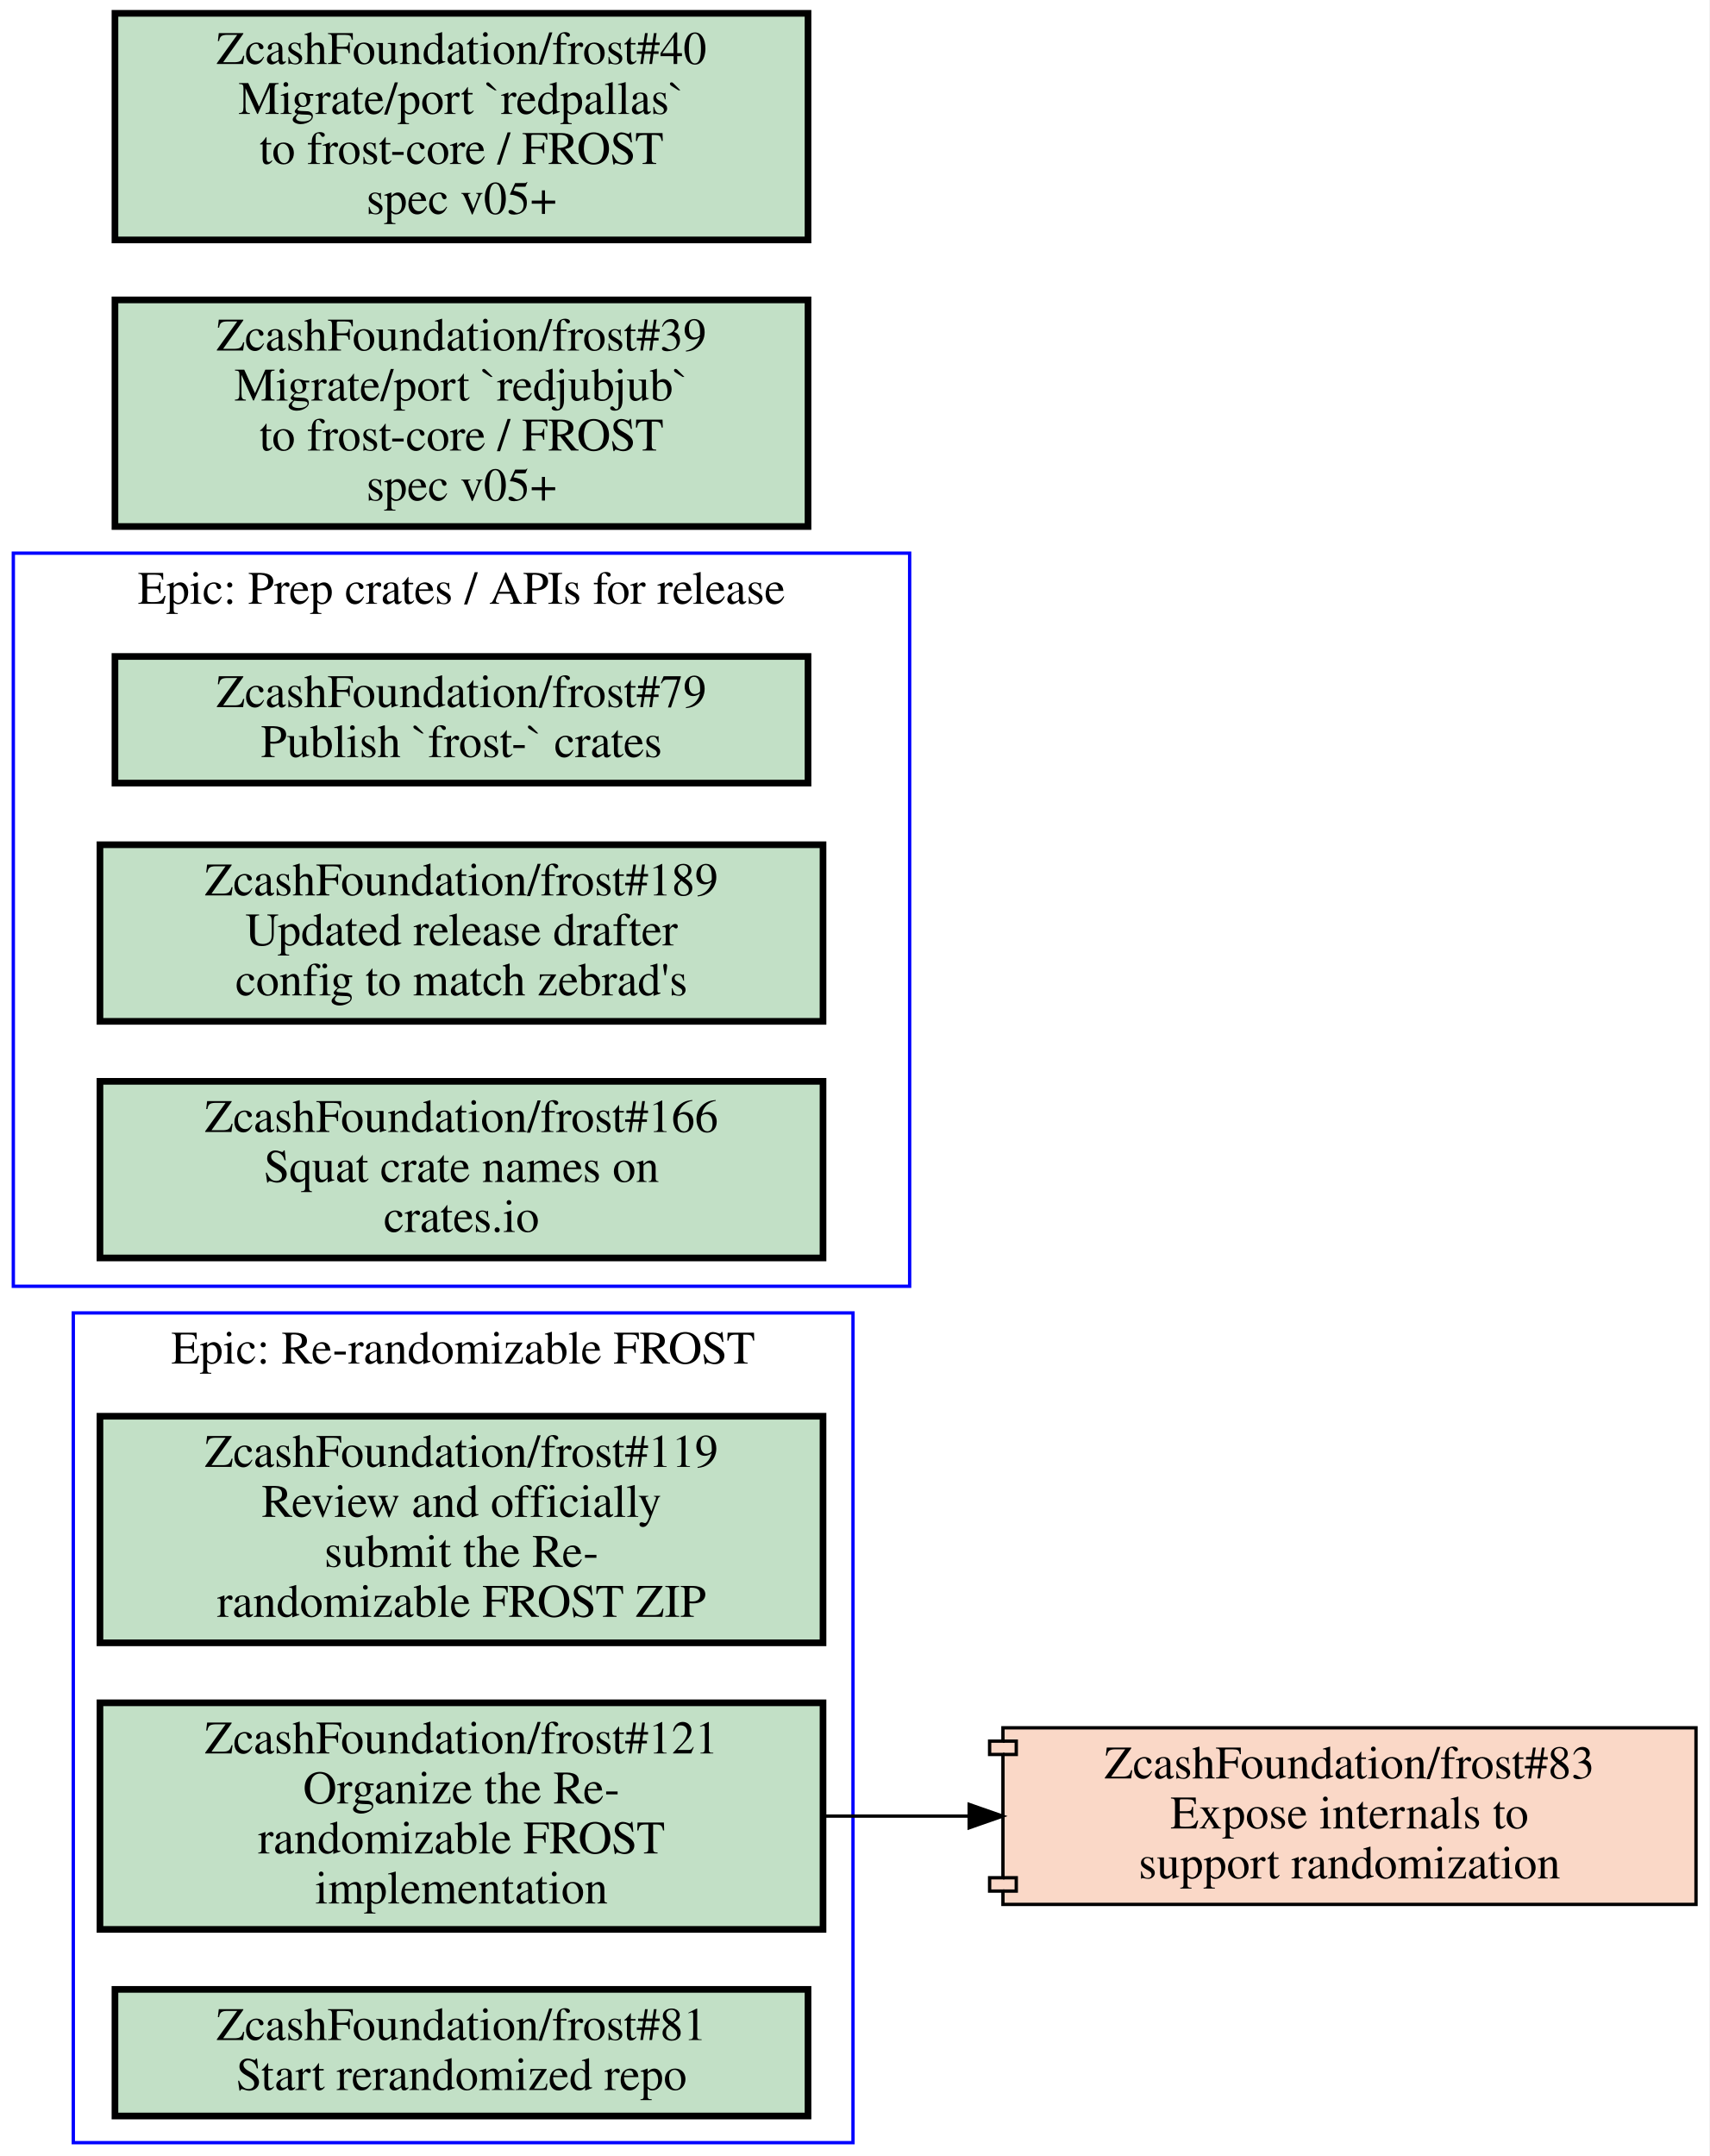
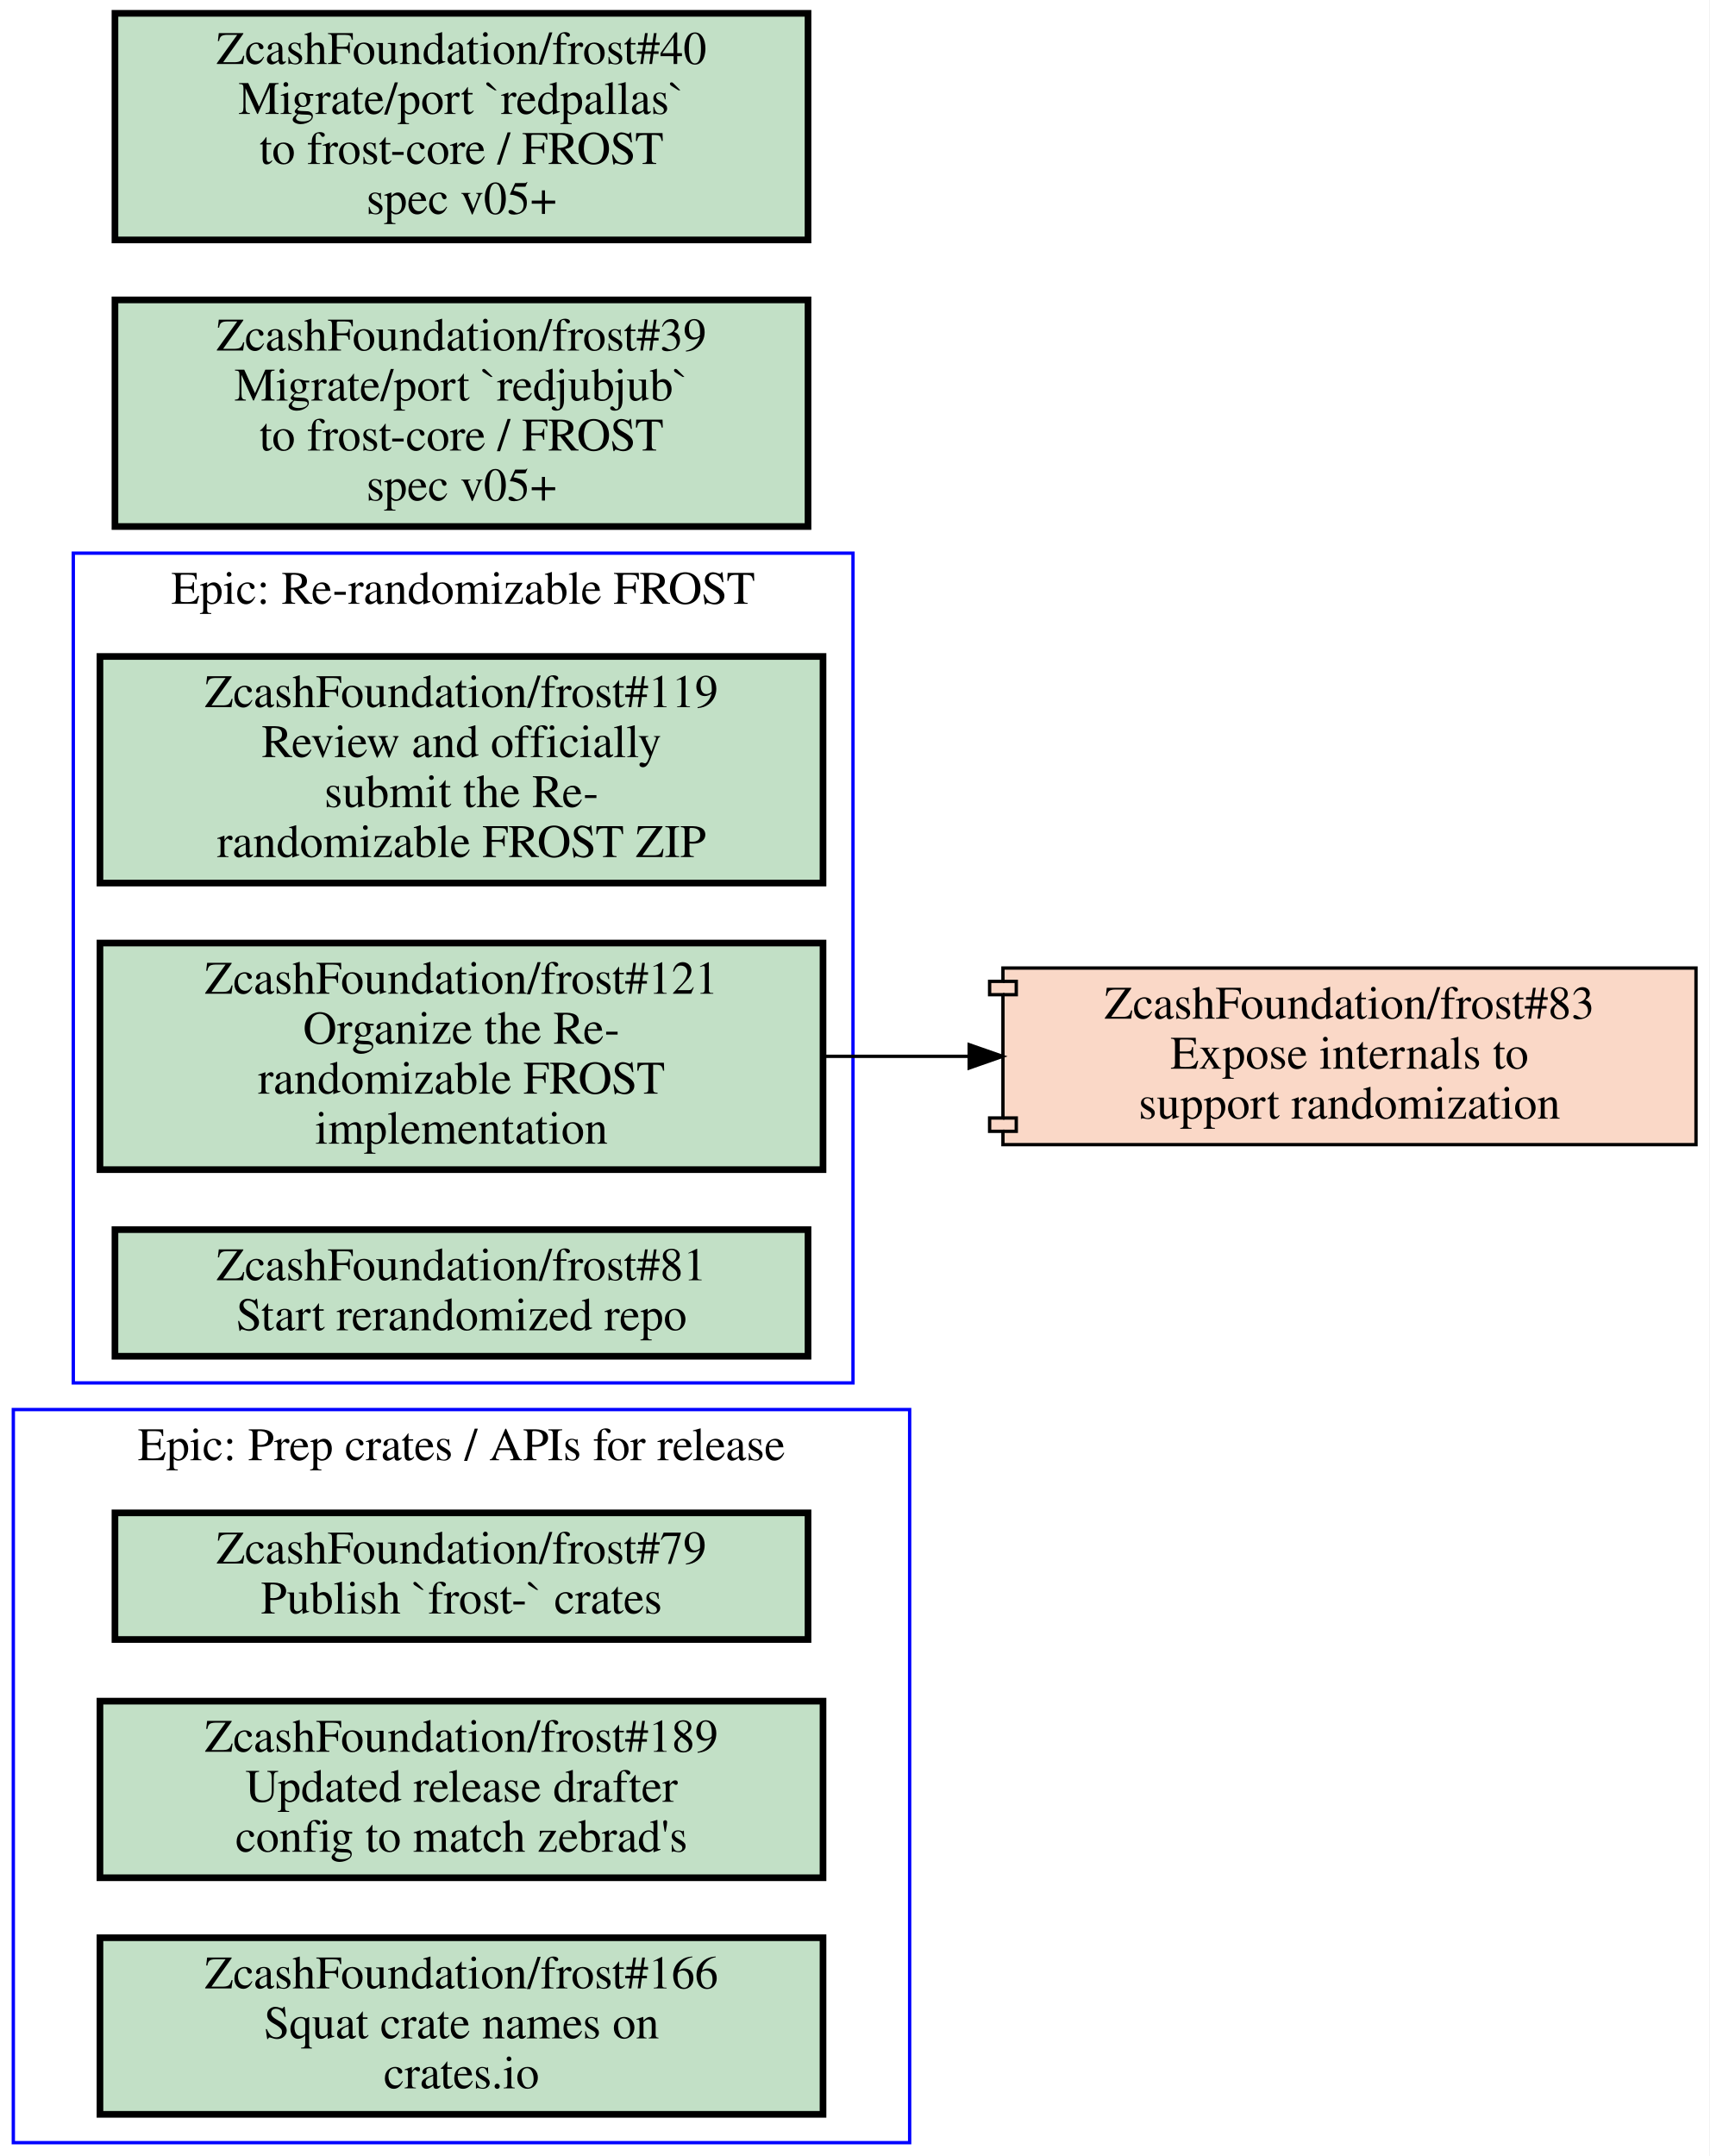
<svg xmlns="http://www.w3.org/2000/svg" xmlns:xlink="http://www.w3.org/1999/xlink" width="513pt" height="647pt" viewBox="0.00 0.00 513.00 647.00">
  <g id="graph0" class="graph" transform="scale(1 1) rotate(0) translate(4 643)">
    <polygon fill="#ffffff" stroke="transparent" points="-4,4 -4,-643 509,-643 509,4 -4,4" />
    <g id="clust1" class="cluster">
-       <polygon fill="none" stroke="#0000ff" points="18,0 18,-249 252,-249 252,0 18,0" />
-       <text text-anchor="middle" x="135" y="-233.8" font-family="Times,serif" font-size="14.00" fill="#000000">Epic: Re-randomizable FROST</text>
+       <polygon fill="none" stroke="#0000ff" points="0,0 0,-220 269,-220 269,0 0,0" />
+       <text text-anchor="middle" x="134.5" y="-204.8" font-family="Times,serif" font-size="14.00" fill="#000000">Epic: Prep crates / APIs for release</text>
    </g>
    <g id="clust2" class="cluster">
-       <polygon fill="none" stroke="#0000ff" points="0,-257 0,-477 269,-477 269,-257 0,-257" />
-       <text text-anchor="middle" x="134.5" y="-461.8" font-family="Times,serif" font-size="14.00" fill="#000000">Epic: Prep crates / APIs for release</text>
+       <polygon fill="none" stroke="#0000ff" points="18,-228 18,-477 252,-477 252,-228 18,-228" />
+       <text text-anchor="middle" x="135" y="-461.8" font-family="Times,serif" font-size="14.00" fill="#000000">Epic: Re-randomizable FROST</text>
    </g>
    <g id="node1" class="node open">
      <g id="a_node1">
-         <a xlink:href="https://github.com/ZcashFoundation/frost/issues/119" xlink:title="ZcashFoundation/frost#119&#10;Review and officially&#10;submit the Re-&#10;randomizable FROST ZIP" target="_blank">
-           <polygon fill="#c2e0c6" stroke="#000000" stroke-width="2" points="243,-218 26,-218 26,-150 243,-150 243,-218" />
-           <text text-anchor="middle" x="134.5" y="-202.8" font-family="Times,serif" font-size="14.00" fill="#000000">ZcashFoundation/frost#119</text>
-           <text text-anchor="middle" x="134.5" y="-187.8" font-family="Times,serif" font-size="14.00" fill="#000000">Review and officially</text>
-           <text text-anchor="middle" x="134.5" y="-172.8" font-family="Times,serif" font-size="14.00" fill="#000000">submit the Re-</text>
-           <text text-anchor="middle" x="134.5" y="-157.8" font-family="Times,serif" font-size="14.00" fill="#000000">randomizable FROST ZIP</text>
+         <a xlink:href="https://github.com/ZcashFoundation/frost/issues/79" xlink:title="ZcashFoundation/frost#79&#10;Publish `frost-` crates" target="_blank">
+           <polygon fill="#c2e0c6" stroke="#000000" stroke-width="2" points="238.5,-189 30.5,-189 30.5,-151 238.5,-151 238.5,-189" />
+           <text text-anchor="middle" x="134.5" y="-173.8" font-family="Times,serif" font-size="14.00" fill="#000000">ZcashFoundation/frost#79</text>
+           <text text-anchor="middle" x="134.5" y="-158.8" font-family="Times,serif" font-size="14.00" fill="#000000">Publish `frost-` crates</text>
        </a>
      </g>
    </g>
    <g id="node2" class="node open">
      <g id="a_node2">
+         <a xlink:href="https://github.com/ZcashFoundation/frost/issues/189" xlink:title="ZcashFoundation/frost#189&#10;Updated release drafter&#10;config to match zebrad's" target="_blank">
+           <polygon fill="#c2e0c6" stroke="#000000" stroke-width="2" points="243,-132.5 26,-132.5 26,-79.5 243,-79.5 243,-132.5" />
+           <text text-anchor="middle" x="134.5" y="-117.3" font-family="Times,serif" font-size="14.00" fill="#000000">ZcashFoundation/frost#189</text>
+           <text text-anchor="middle" x="134.5" y="-102.3" font-family="Times,serif" font-size="14.00" fill="#000000">Updated release drafter</text>
+           <text text-anchor="middle" x="134.5" y="-87.3" font-family="Times,serif" font-size="14.00" fill="#000000">config to match zebrad's</text>
+         </a>
+       </g>
+     </g>
+     <g id="node3" class="node open">
+       <g id="a_node3">
+         <a xlink:href="https://github.com/ZcashFoundation/frost/issues/166" xlink:title="ZcashFoundation/frost#166&#10;Squat crate names on&#10;crates.io" target="_blank">
+           <polygon fill="#c2e0c6" stroke="#000000" stroke-width="2" points="243,-61.5 26,-61.5 26,-8.5 243,-8.5 243,-61.5" />
+           <text text-anchor="middle" x="134.5" y="-46.3" font-family="Times,serif" font-size="14.00" fill="#000000">ZcashFoundation/frost#166</text>
+           <text text-anchor="middle" x="134.5" y="-31.3" font-family="Times,serif" font-size="14.00" fill="#000000">Squat crate names on</text>
+           <text text-anchor="middle" x="134.5" y="-16.3" font-family="Times,serif" font-size="14.00" fill="#000000">crates.io</text>
+         </a>
+       </g>
+     </g>
+     <g id="node4" class="node open">
+       <g id="a_node4">
+         <a xlink:href="https://github.com/ZcashFoundation/frost/issues/119" xlink:title="ZcashFoundation/frost#119&#10;Review and officially&#10;submit the Re-&#10;randomizable FROST ZIP" target="_blank">
+           <polygon fill="#c2e0c6" stroke="#000000" stroke-width="2" points="243,-446 26,-446 26,-378 243,-378 243,-446" />
+           <text text-anchor="middle" x="134.5" y="-430.8" font-family="Times,serif" font-size="14.00" fill="#000000">ZcashFoundation/frost#119</text>
+           <text text-anchor="middle" x="134.5" y="-415.8" font-family="Times,serif" font-size="14.00" fill="#000000">Review and officially</text>
+           <text text-anchor="middle" x="134.5" y="-400.8" font-family="Times,serif" font-size="14.00" fill="#000000">submit the Re-</text>
+           <text text-anchor="middle" x="134.5" y="-385.8" font-family="Times,serif" font-size="14.00" fill="#000000">randomizable FROST ZIP</text>
+         </a>
+       </g>
+     </g>
+     <g id="node5" class="node open">
+       <g id="a_node5">
        <a xlink:href="https://github.com/ZcashFoundation/frost/issues/121" xlink:title="ZcashFoundation/frost#121&#10;Organize the Re-&#10;randomizable FROST&#10;implementation" target="_blank">
-           <polygon fill="#c2e0c6" stroke="#000000" stroke-width="2" points="243,-132 26,-132 26,-64 243,-64 243,-132" />
-           <text text-anchor="middle" x="134.5" y="-116.8" font-family="Times,serif" font-size="14.00" fill="#000000">ZcashFoundation/frost#121</text>
-           <text text-anchor="middle" x="134.5" y="-101.8" font-family="Times,serif" font-size="14.00" fill="#000000">Organize the Re-</text>
-           <text text-anchor="middle" x="134.5" y="-86.8" font-family="Times,serif" font-size="14.00" fill="#000000">randomizable FROST</text>
-           <text text-anchor="middle" x="134.5" y="-71.8" font-family="Times,serif" font-size="14.00" fill="#000000">implementation</text>
+           <polygon fill="#c2e0c6" stroke="#000000" stroke-width="2" points="243,-360 26,-360 26,-292 243,-292 243,-360" />
+           <text text-anchor="middle" x="134.5" y="-344.8" font-family="Times,serif" font-size="14.00" fill="#000000">ZcashFoundation/frost#121</text>
+           <text text-anchor="middle" x="134.5" y="-329.8" font-family="Times,serif" font-size="14.00" fill="#000000">Organize the Re-</text>
+           <text text-anchor="middle" x="134.5" y="-314.8" font-family="Times,serif" font-size="14.00" fill="#000000">randomizable FROST</text>
+           <text text-anchor="middle" x="134.5" y="-299.8" font-family="Times,serif" font-size="14.00" fill="#000000">implementation</text>
        </a>
      </g>
    </g>
    <g id="node7" class="node closed">
      <g id="a_node7">
        <a xlink:href="https://github.com/ZcashFoundation/frost/pull/83" xlink:title="ZcashFoundation/frost#83&#10;Expose internals to&#10;support randomization" target="_blank">
-           <polygon fill="#fad8c7" stroke="#000000" points="505,-124.5 297,-124.5 297,-120.5 293,-120.5 293,-116.5 297,-116.5 297,-79.5 293,-79.5 293,-75.5 297,-75.5 297,-71.5 505,-71.5 505,-124.5" />
-           <polyline fill="none" stroke="#000000" points="297,-120.5 301,-120.5 301,-116.5 297,-116.5 " />
-           <polyline fill="none" stroke="#000000" points="297,-79.5 301,-79.5 301,-75.5 297,-75.5 " />
-           <text text-anchor="middle" x="401" y="-109.3" font-family="Times,serif" font-size="14.00" fill="#000000">ZcashFoundation/frost#83</text>
-           <text text-anchor="middle" x="401" y="-94.3" font-family="Times,serif" font-size="14.00" fill="#000000">Expose internals to</text>
-           <text text-anchor="middle" x="401" y="-79.3" font-family="Times,serif" font-size="14.00" fill="#000000">support randomization</text>
+           <polygon fill="#fad8c7" stroke="#000000" points="505,-352.5 297,-352.5 297,-348.5 293,-348.5 293,-344.5 297,-344.5 297,-307.5 293,-307.5 293,-303.5 297,-303.5 297,-299.5 505,-299.5 505,-352.5" />
+           <polyline fill="none" stroke="#000000" points="297,-348.5 301,-348.5 301,-344.5 297,-344.5 " />
+           <polyline fill="none" stroke="#000000" points="297,-307.5 301,-307.5 301,-303.5 297,-303.5 " />
+           <text text-anchor="middle" x="401" y="-337.3" font-family="Times,serif" font-size="14.00" fill="#000000">ZcashFoundation/frost#83</text>
+           <text text-anchor="middle" x="401" y="-322.3" font-family="Times,serif" font-size="14.00" fill="#000000">Expose internals to</text>
+           <text text-anchor="middle" x="401" y="-307.3" font-family="Times,serif" font-size="14.00" fill="#000000">support randomization</text>
        </a>
      </g>
    </g>
    <g id="edge1" class="edge">
-       <path fill="none" stroke="#000000" d="M243.28,-98C257.53,-98 272.16,-98 286.49,-98" />
-       <polygon fill="#000000" stroke="#000000" points="286.87,-101.5 296.87,-98 286.87,-94.5 286.87,-101.5" />
-     </g>
-     <g id="node3" class="node open">
-       <g id="a_node3">
-         <a xlink:href="https://github.com/ZcashFoundation/frost/issues/81" xlink:title="ZcashFoundation/frost#81&#10;Start rerandomized repo" target="_blank">
-           <polygon fill="#c2e0c6" stroke="#000000" stroke-width="2" points="238.5,-46 30.5,-46 30.5,-8 238.5,-8 238.5,-46" />
-           <text text-anchor="middle" x="134.5" y="-30.8" font-family="Times,serif" font-size="14.00" fill="#000000">ZcashFoundation/frost#81</text>
-           <text text-anchor="middle" x="134.5" y="-15.8" font-family="Times,serif" font-size="14.00" fill="#000000">Start rerandomized repo</text>
-         </a>
-       </g>
-     </g>
-     <g id="node4" class="node open">
-       <g id="a_node4">
-         <a xlink:href="https://github.com/ZcashFoundation/frost/issues/79" xlink:title="ZcashFoundation/frost#79&#10;Publish `frost-` crates" target="_blank">
-           <polygon fill="#c2e0c6" stroke="#000000" stroke-width="2" points="238.5,-446 30.5,-446 30.5,-408 238.5,-408 238.5,-446" />
-           <text text-anchor="middle" x="134.5" y="-430.8" font-family="Times,serif" font-size="14.00" fill="#000000">ZcashFoundation/frost#79</text>
-           <text text-anchor="middle" x="134.5" y="-415.8" font-family="Times,serif" font-size="14.00" fill="#000000">Publish `frost-` crates</text>
-         </a>
-       </g>
-     </g>
-     <g id="node5" class="node open">
-       <g id="a_node5">
-         <a xlink:href="https://github.com/ZcashFoundation/frost/issues/189" xlink:title="ZcashFoundation/frost#189&#10;Updated release drafter&#10;config to match zebrad's" target="_blank">
-           <polygon fill="#c2e0c6" stroke="#000000" stroke-width="2" points="243,-389.5 26,-389.5 26,-336.5 243,-336.5 243,-389.5" />
-           <text text-anchor="middle" x="134.5" y="-374.3" font-family="Times,serif" font-size="14.00" fill="#000000">ZcashFoundation/frost#189</text>
-           <text text-anchor="middle" x="134.5" y="-359.3" font-family="Times,serif" font-size="14.00" fill="#000000">Updated release drafter</text>
-           <text text-anchor="middle" x="134.5" y="-344.3" font-family="Times,serif" font-size="14.00" fill="#000000">config to match zebrad's</text>
-         </a>
-       </g>
+       <path fill="none" stroke="#000000" d="M243.28,-326C257.53,-326 272.16,-326 286.49,-326" />
+       <polygon fill="#000000" stroke="#000000" points="286.87,-329.5 296.87,-326 286.87,-322.5 286.87,-329.5" />
    </g>
    <g id="node6" class="node open">
      <g id="a_node6">
-         <a xlink:href="https://github.com/ZcashFoundation/frost/issues/166" xlink:title="ZcashFoundation/frost#166&#10;Squat crate names on&#10;crates.io" target="_blank">
-           <polygon fill="#c2e0c6" stroke="#000000" stroke-width="2" points="243,-318.5 26,-318.5 26,-265.5 243,-265.5 243,-318.5" />
-           <text text-anchor="middle" x="134.5" y="-303.3" font-family="Times,serif" font-size="14.00" fill="#000000">ZcashFoundation/frost#166</text>
-           <text text-anchor="middle" x="134.5" y="-288.3" font-family="Times,serif" font-size="14.00" fill="#000000">Squat crate names on</text>
-           <text text-anchor="middle" x="134.5" y="-273.3" font-family="Times,serif" font-size="14.00" fill="#000000">crates.io</text>
+         <a xlink:href="https://github.com/ZcashFoundation/frost/issues/81" xlink:title="ZcashFoundation/frost#81&#10;Start rerandomized repo" target="_blank">
+           <polygon fill="#c2e0c6" stroke="#000000" stroke-width="2" points="238.5,-274 30.5,-274 30.5,-236 238.5,-236 238.5,-274" />
+           <text text-anchor="middle" x="134.5" y="-258.8" font-family="Times,serif" font-size="14.00" fill="#000000">ZcashFoundation/frost#81</text>
+           <text text-anchor="middle" x="134.5" y="-243.8" font-family="Times,serif" font-size="14.00" fill="#000000">Start rerandomized repo</text>
        </a>
      </g>
    </g>
    <g id="node8" class="node open">
      <g id="a_node8">
        <a xlink:href="https://github.com/ZcashFoundation/frost/issues/39" xlink:title="ZcashFoundation/frost#39&#10;Migrate/port `redjubjub`&#10;to frost-core / FROST&#10;spec v05+" target="_blank">
          <polygon fill="#c2e0c6" stroke="#000000" stroke-width="2" points="238.5,-553 30.5,-553 30.5,-485 238.5,-485 238.5,-553" />
          <text text-anchor="middle" x="134.5" y="-537.8" font-family="Times,serif" font-size="14.00" fill="#000000">ZcashFoundation/frost#39</text>
          <text text-anchor="middle" x="134.5" y="-522.8" font-family="Times,serif" font-size="14.00" fill="#000000">Migrate/port `redjubjub`</text>
          <text text-anchor="middle" x="134.5" y="-507.8" font-family="Times,serif" font-size="14.00" fill="#000000">to frost-core / FROST</text>
          <text text-anchor="middle" x="134.5" y="-492.8" font-family="Times,serif" font-size="14.00" fill="#000000">spec v05+</text>
        </a>
      </g>
    </g>
    <g id="node9" class="node open">
      <g id="a_node9">
        <a xlink:href="https://github.com/ZcashFoundation/frost/issues/40" xlink:title="ZcashFoundation/frost#40&#10;Migrate/port `redpallas`&#10;to frost-core / FROST&#10;spec v05+" target="_blank">
          <polygon fill="#c2e0c6" stroke="#000000" stroke-width="2" points="238.5,-639 30.5,-639 30.5,-571 238.5,-571 238.5,-639" />
          <text text-anchor="middle" x="134.5" y="-623.8" font-family="Times,serif" font-size="14.00" fill="#000000">ZcashFoundation/frost#40</text>
          <text text-anchor="middle" x="134.5" y="-608.8" font-family="Times,serif" font-size="14.00" fill="#000000">Migrate/port `redpallas`</text>
          <text text-anchor="middle" x="134.5" y="-593.8" font-family="Times,serif" font-size="14.00" fill="#000000">to frost-core / FROST</text>
          <text text-anchor="middle" x="134.5" y="-578.8" font-family="Times,serif" font-size="14.00" fill="#000000">spec v05+</text>
        </a>
      </g>
    </g>
  </g>
</svg>
